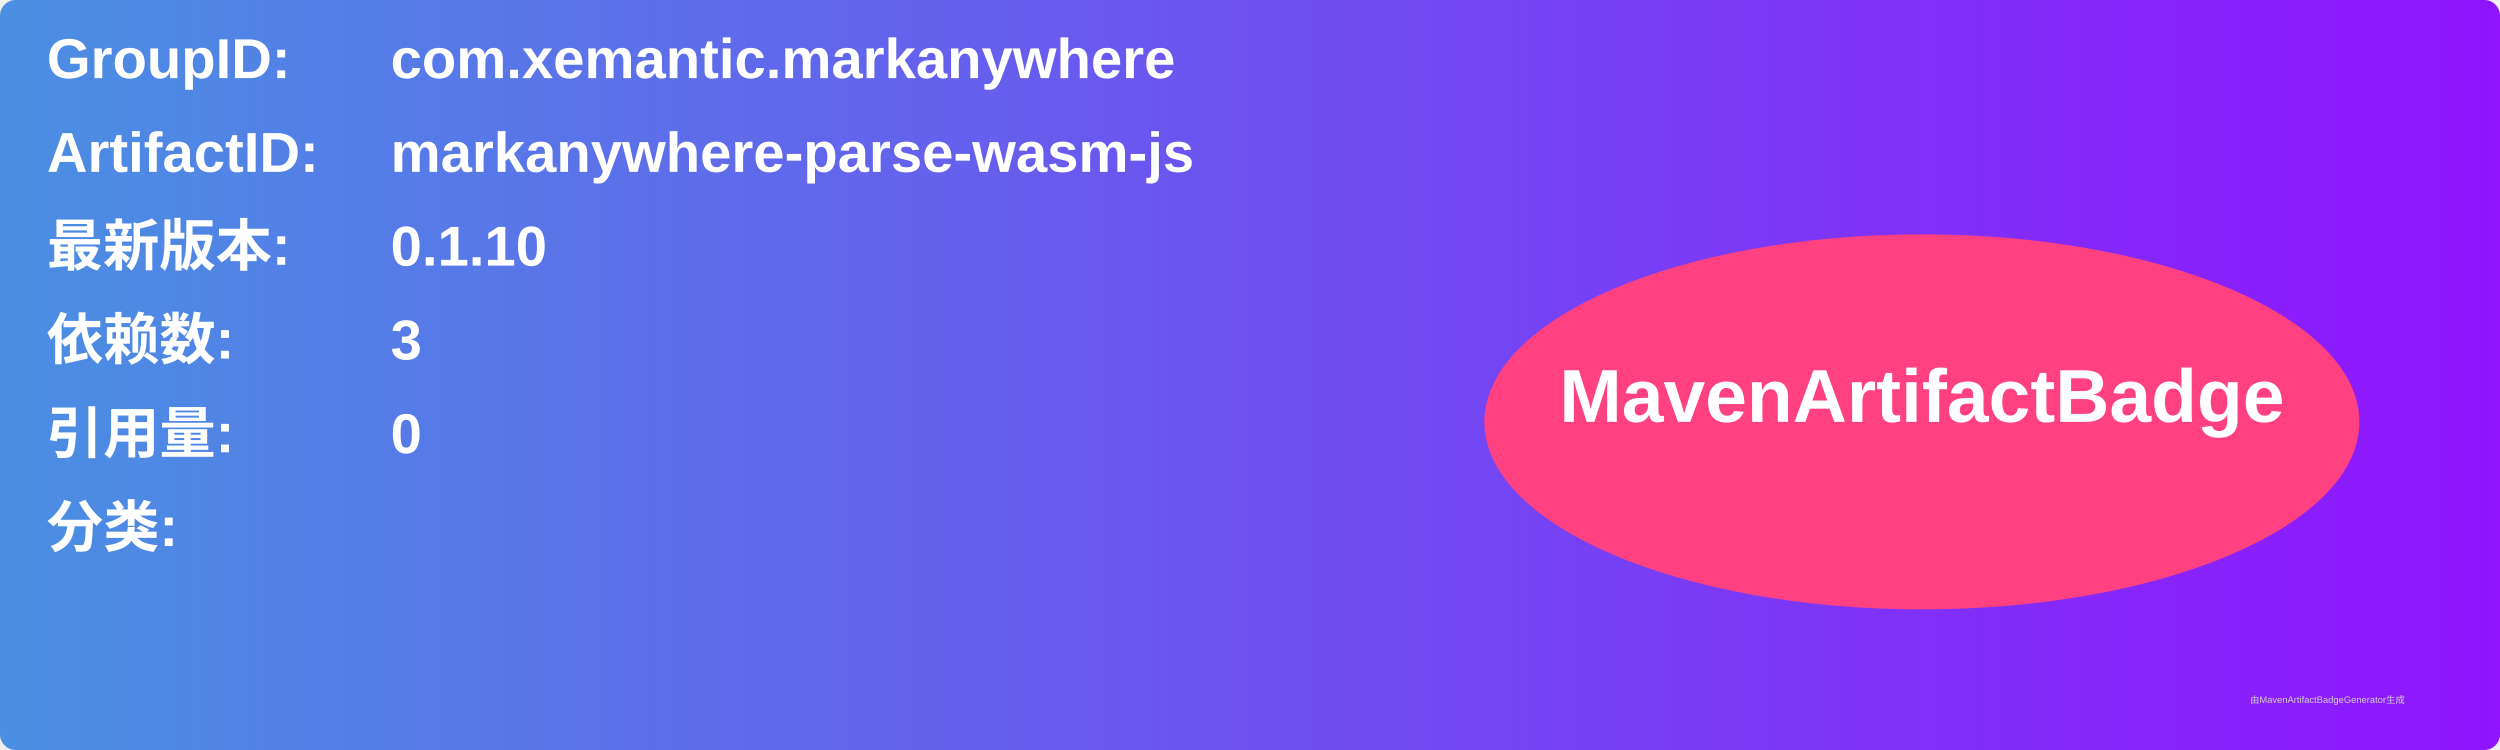
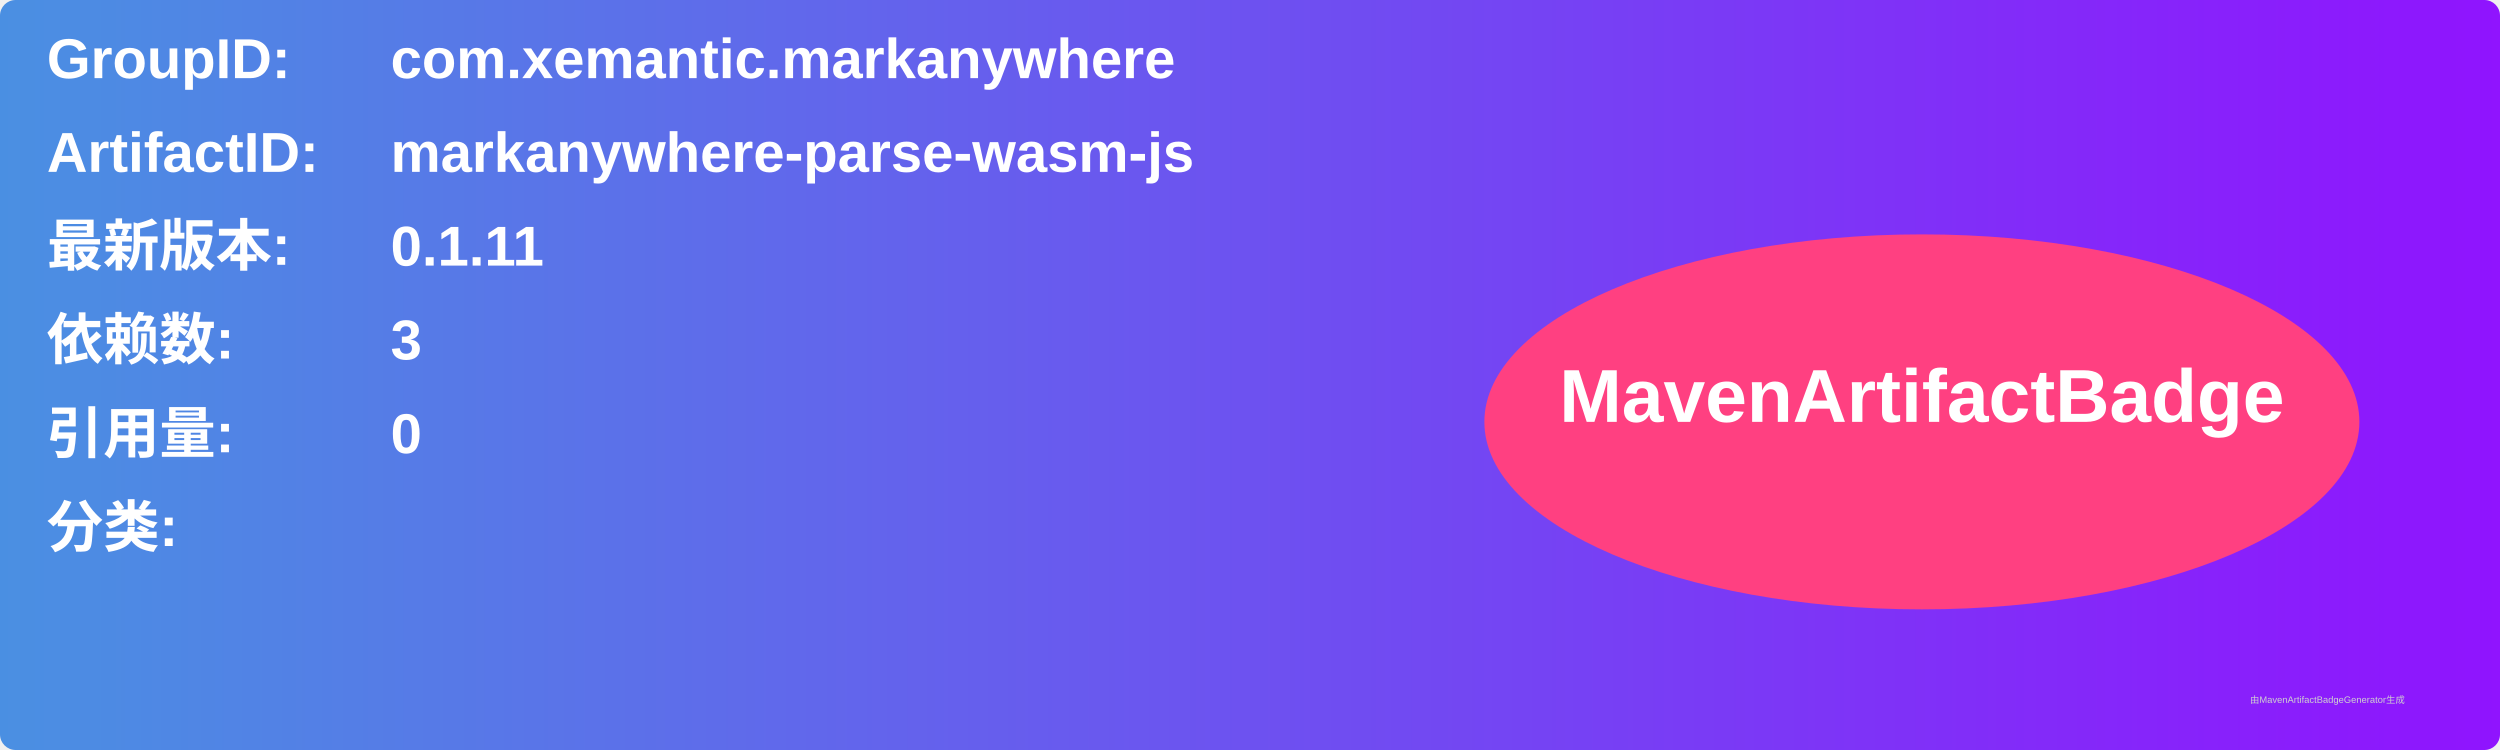
<svg xmlns="http://www.w3.org/2000/svg" width="800" height="240" viewBox="0 0 800 240">
  <linearGradient id="grad" x1="0%" y1="0%" x2="100%" y2="0%">
    <stop offset="0%" stop-color="#4a90e2" />
    <stop offset="100%" stop-color="#9013fe" />
  </linearGradient>
  <rect width="100%" height="100%" rx="5" ry="5" fill="url(#grad)" />
  <g transform="translate(15, 15)">
    <text x="0" y="10" font-family="Arial" font-size="18" fill="white" font-weight="bold" width="260">GroupID:</text>
    <text x="110" y="10" font-family="Arial" font-size="18" fill="white" font-weight="bold" width="460">com.xemantic.markanywhere</text>
    <text x="0" y="40" font-family="Arial" font-size="18" fill="white" font-weight="bold" width="260">ArtifactID:</text>
    <text x="110" y="40" font-family="Arial" font-size="18" fill="white" font-weight="bold" width="460">markanywhere-parse-wasm-js</text>
    <text x="0" y="70" font-family="Arial" font-size="18" fill="white" font-weight="bold">最新版本:</text>
    <text x="110" y="70" font-family="Arial" font-size="18" fill="white" font-weight="bold">
-       <tspan font-weight="bold">0.1.10</tspan>
+       <tspan font-weight="bold">0.1.11</tspan>
    </text>
    <text x="0" y="100" font-family="Arial" font-size="18" fill="white" font-weight="bold">依赖数: </text>
    <text x="110" y="100" font-family="Arial" font-size="18" fill="white">
      <tspan font-weight="bold">3</tspan>
    </text>
    <text x="0" y="130" font-family="Arial" font-size="18" fill="white" font-weight="bold">引用量: </text>
    <text x="110" y="130" font-family="Arial" font-size="18" fill="white">
      <tspan font-weight="bold">0</tspan>
    </text>
    <text x="0" y="160" font-family="Arial" font-size="18" fill="white" font-weight="bold">分类:</text>
    <text x="10" y="190" font-family="Arial" font-size="10" fill="white">
      <tspan font-weight="bold" />
    </text>
    <ellipse cx="600" cy="120" rx="140" ry="60" fill="#ff4081" />
    <text x="600" y="120" text-anchor="middle" font-family="Arial" font-size="24" fill="white" font-weight="bold">MavenArtifactBadge</text>
  </g>
  <text x="720" y="225" font-family="Arial" font-size="3" fill="#d0d0d0">由MavenArtifactBadgeGenerator生成</text>
</svg>
